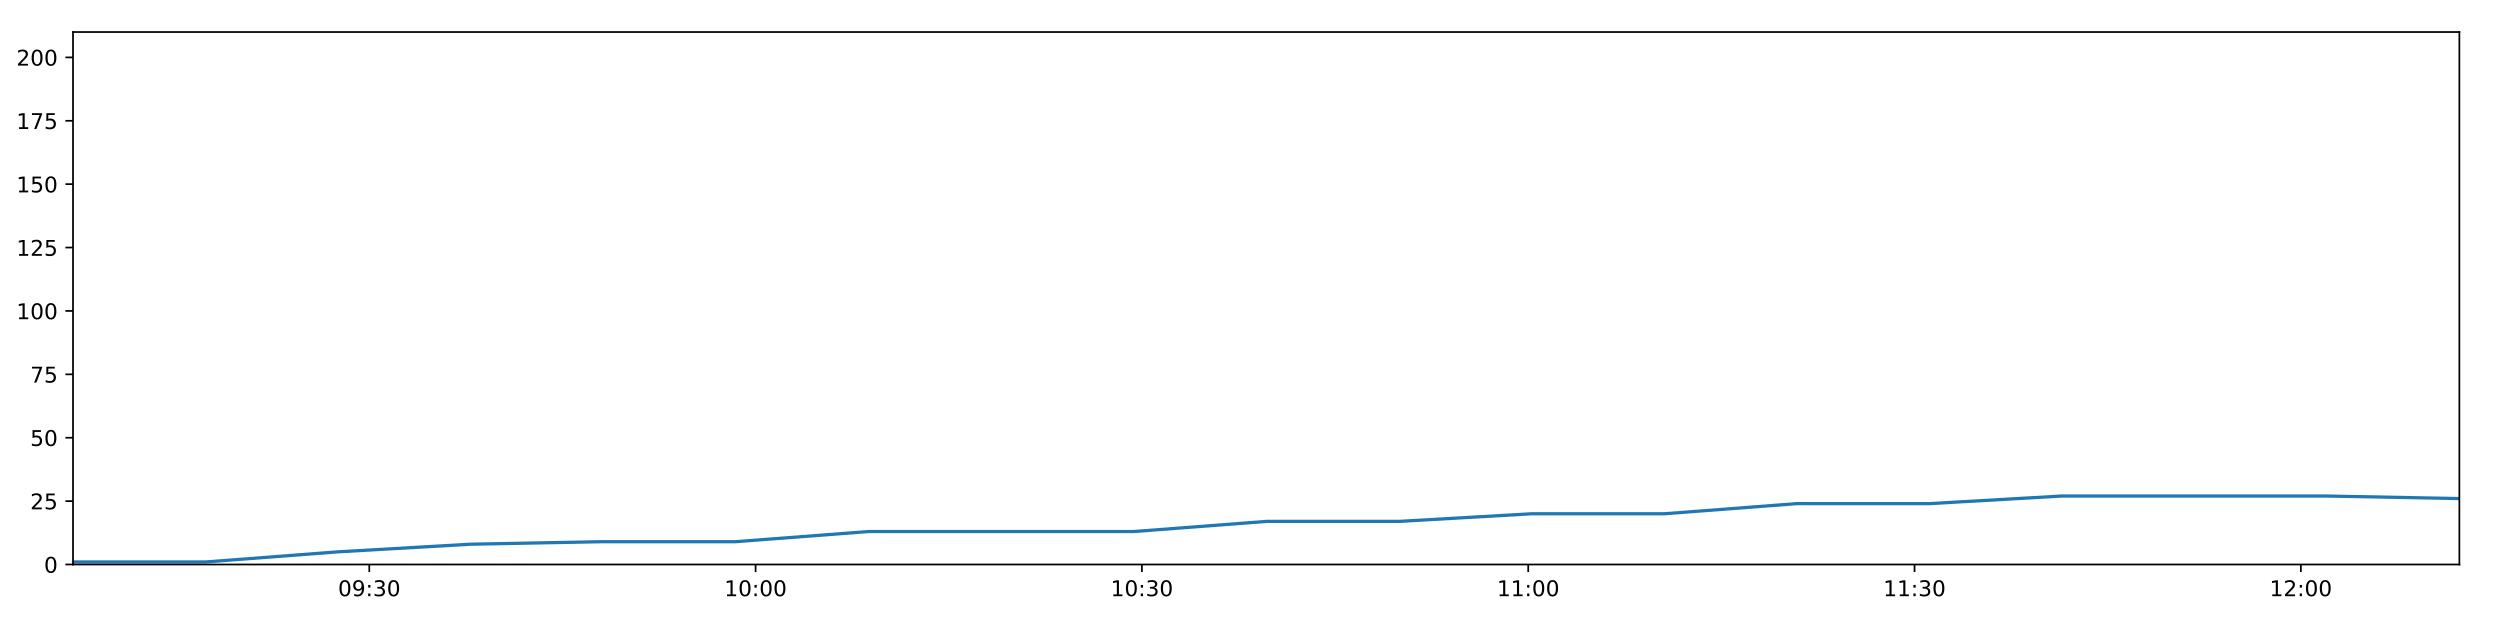
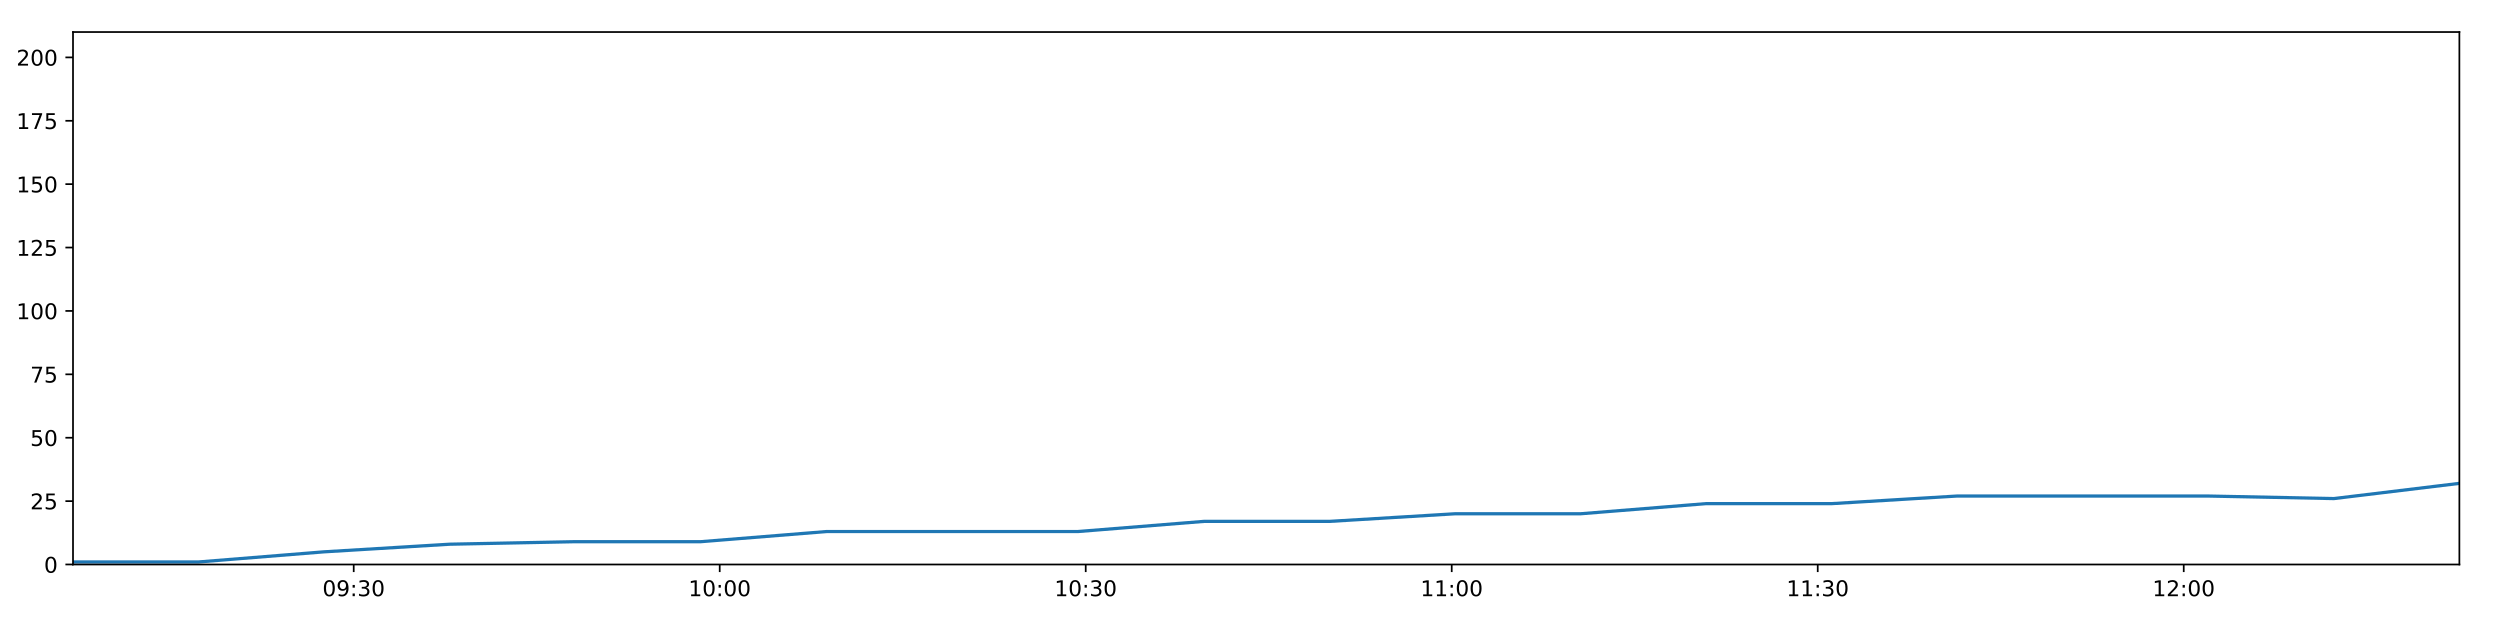
<svg xmlns="http://www.w3.org/2000/svg" xmlns:xlink="http://www.w3.org/1999/xlink" height="288pt" version="1.1" viewBox="0 0 1152 288" width="1152pt">
  <defs>
    <style type="text/css">
*{stroke-linecap:butt;stroke-linejoin:round;}
  </style>
  </defs>
  <g id="figure_1">
    <g id="patch_1">
      <path d="M 0 288  L 1152 288  L 1152 0  L 0 0  z " style="fill:#ffffff;" />
    </g>
    <g id="axes_1">
      <g id="patch_2">
        <path d="M 33.64 260.12  L 1133.28 260.12  L 1133.28 14.76  L 33.64 14.76  z " style="fill:#ffffff;" />
      </g>
      <g id="matplotlib.axis_1">
        <g id="xtick_1">
          <g id="line2d_1">
            <defs>
-               <path d="M 0 0  L 0 3.5  " id="m733bffb1f1" style="stroke:#000000;stroke-width:0.8;" />
-             </defs>
-             <g>
-               <use style="stroke:#000000;stroke-width:0.8;" x="170.168" xlink:href="#m733bffb1f1" y="260.12" />
+               <path d="M 0 0  L 0 3.5  " id="mc6de90bbc7" style="stroke:#000000;stroke-width:0.8;" />
+             </defs>
+             <g>
+               <use style="stroke:#000000;stroke-width:0.8;" x="162.99" xlink:href="#mc6de90bbc7" y="260.12" />
            </g>
          </g>
          <g id="text_1">
            <defs>
              <path d="M 31.781 66.406  Q 24.172 66.406 20.328 58.906  Q 16.5 51.422 16.5 36.375  Q 16.5 21.391 20.328 13.891  Q 24.172 6.391 31.781 6.391  Q 39.453 6.391 43.281 13.891  Q 47.125 21.391 47.125 36.375  Q 47.125 51.422 43.281 58.906  Q 39.453 66.406 31.781 66.406  z M 31.781 74.219  Q 44.047 74.219 50.516 64.516  Q 56.984 54.828 56.984 36.375  Q 56.984 17.969 50.516 8.266  Q 44.047 -1.422 31.781 -1.422  Q 19.531 -1.422 13.062 8.266  Q 6.594 17.969 6.594 36.375  Q 6.594 54.828 13.062 64.516  Q 19.531 74.219 31.781 74.219  z " id="DejaVuSans-48" />
              <path d="M 10.984 1.516  L 10.984 10.5  Q 14.703 8.734 18.5 7.812  Q 22.312 6.891 25.984 6.891  Q 35.75 6.891 40.891 13.453  Q 46.047 20.016 46.781 33.406  Q 43.953 29.203 39.594 26.953  Q 35.25 24.703 29.984 24.703  Q 19.047 24.703 12.672 31.312  Q 6.297 37.938 6.297 49.422  Q 6.297 60.641 12.938 67.422  Q 19.578 74.219 30.609 74.219  Q 43.266 74.219 49.922 64.516  Q 56.594 54.828 56.594 36.375  Q 56.594 19.141 48.406 8.859  Q 40.234 -1.422 26.422 -1.422  Q 22.703 -1.422 18.891 -0.688  Q 15.094 0.047 10.984 1.516  z M 30.609 32.422  Q 37.25 32.422 41.125 36.953  Q 45.016 41.5 45.016 49.422  Q 45.016 57.281 41.125 61.844  Q 37.25 66.406 30.609 66.406  Q 23.969 66.406 20.094 61.844  Q 16.219 57.281 16.219 49.422  Q 16.219 41.5 20.094 36.953  Q 23.969 32.422 30.609 32.422  z " id="DejaVuSans-57" />
              <path d="M 11.719 12.406  L 22.016 12.406  L 22.016 0  L 11.719 0  z M 11.719 51.703  L 22.016 51.703  L 22.016 39.312  L 11.719 39.312  z " id="DejaVuSans-58" />
              <path d="M 40.578 39.312  Q 47.656 37.797 51.625 33  Q 55.609 28.219 55.609 21.188  Q 55.609 10.406 48.188 4.484  Q 40.766 -1.422 27.094 -1.422  Q 22.516 -1.422 17.656 -0.516  Q 12.797 0.391 7.625 2.203  L 7.625 11.719  Q 11.719 9.328 16.594 8.109  Q 21.484 6.891 26.812 6.891  Q 36.078 6.891 40.938 10.547  Q 45.797 14.203 45.797 21.188  Q 45.797 27.641 41.281 31.266  Q 36.766 34.906 28.719 34.906  L 20.219 34.906  L 20.219 43.016  L 29.109 43.016  Q 36.375 43.016 40.234 45.922  Q 44.094 48.828 44.094 54.297  Q 44.094 59.906 40.109 62.906  Q 36.141 65.922 28.719 65.922  Q 24.656 65.922 20.016 65.031  Q 15.375 64.156 9.812 62.312  L 9.812 71.094  Q 15.438 72.656 20.344 73.438  Q 25.25 74.219 29.594 74.219  Q 40.828 74.219 47.359 69.109  Q 53.906 64.016 53.906 55.328  Q 53.906 49.266 50.438 45.094  Q 46.969 40.922 40.578 39.312  z " id="DejaVuSans-51" />
            </defs>
-             <g transform="translate(155.7584 274.7184)scale(0.1 -0.1)">
+             <g transform="translate(148.5806 274.7184)scale(0.1 -0.1)">
              <use xlink:href="#DejaVuSans-48" />
              <use x="63.623" xlink:href="#DejaVuSans-57" />
              <use x="127.246" xlink:href="#DejaVuSans-58" />
              <use x="160.938" xlink:href="#DejaVuSans-51" />
              <use x="224.561" xlink:href="#DejaVuSans-48" />
            </g>
          </g>
        </g>
        <g id="xtick_2">
          <g id="line2d_2">
            <g>
-               <use style="stroke:#000000;stroke-width:0.8;" x="348.181" xlink:href="#m733bffb1f1" y="260.12" />
+               <use style="stroke:#000000;stroke-width:0.8;" x="331.645" xlink:href="#mc6de90bbc7" y="260.12" />
            </g>
          </g>
          <g id="text_2">
            <defs>
              <path d="M 12.406 8.297  L 28.516 8.297  L 28.516 63.922  L 10.984 60.406  L 10.984 69.391  L 28.422 72.906  L 38.281 72.906  L 38.281 8.297  L 54.391 8.297  L 54.391 0  L 12.406 0  z " id="DejaVuSans-49" />
            </defs>
-             <g transform="translate(333.7718 274.7184)scale(0.1 -0.1)">
+             <g transform="translate(317.2351 274.7184)scale(0.1 -0.1)">
              <use xlink:href="#DejaVuSans-49" />
              <use x="63.623" xlink:href="#DejaVuSans-48" />
              <use x="127.246" xlink:href="#DejaVuSans-58" />
              <use x="160.938" xlink:href="#DejaVuSans-48" />
              <use x="224.561" xlink:href="#DejaVuSans-48" />
            </g>
          </g>
        </g>
        <g id="xtick_3">
          <g id="line2d_3">
            <g>
-               <use style="stroke:#000000;stroke-width:0.8;" x="526.195" xlink:href="#m733bffb1f1" y="260.12" />
+               <use style="stroke:#000000;stroke-width:0.8;" x="500.299" xlink:href="#mc6de90bbc7" y="260.12" />
            </g>
          </g>
          <g id="text_3">
-             <g transform="translate(511.7852 274.7184)scale(0.1 -0.1)">
+             <g transform="translate(485.8897 274.7184)scale(0.1 -0.1)">
              <use xlink:href="#DejaVuSans-49" />
              <use x="63.623" xlink:href="#DejaVuSans-48" />
              <use x="127.246" xlink:href="#DejaVuSans-58" />
              <use x="160.938" xlink:href="#DejaVuSans-51" />
              <use x="224.561" xlink:href="#DejaVuSans-48" />
            </g>
          </g>
        </g>
        <g id="xtick_4">
          <g id="line2d_4">
            <g>
-               <use style="stroke:#000000;stroke-width:0.8;" x="704.208" xlink:href="#m733bffb1f1" y="260.12" />
+               <use style="stroke:#000000;stroke-width:0.8;" x="668.954" xlink:href="#mc6de90bbc7" y="260.12" />
            </g>
          </g>
          <g id="text_4">
-             <g transform="translate(689.7986 274.7184)scale(0.1 -0.1)">
+             <g transform="translate(654.5442 274.7184)scale(0.1 -0.1)">
              <use xlink:href="#DejaVuSans-49" />
              <use x="63.623" xlink:href="#DejaVuSans-49" />
              <use x="127.246" xlink:href="#DejaVuSans-58" />
              <use x="160.938" xlink:href="#DejaVuSans-48" />
              <use x="224.561" xlink:href="#DejaVuSans-48" />
            </g>
          </g>
        </g>
        <g id="xtick_5">
          <g id="line2d_5">
            <g>
-               <use style="stroke:#000000;stroke-width:0.8;" x="882.221" xlink:href="#m733bffb1f1" y="260.12" />
+               <use style="stroke:#000000;stroke-width:0.8;" x="837.608" xlink:href="#mc6de90bbc7" y="260.12" />
            </g>
          </g>
          <g id="text_5">
-             <g transform="translate(867.812 274.7184)scale(0.1 -0.1)">
+             <g transform="translate(823.1988 274.7184)scale(0.1 -0.1)">
              <use xlink:href="#DejaVuSans-49" />
              <use x="63.623" xlink:href="#DejaVuSans-49" />
              <use x="127.246" xlink:href="#DejaVuSans-58" />
              <use x="160.938" xlink:href="#DejaVuSans-51" />
              <use x="224.561" xlink:href="#DejaVuSans-48" />
            </g>
          </g>
        </g>
        <g id="xtick_6">
          <g id="line2d_6">
            <g>
-               <use style="stroke:#000000;stroke-width:0.8;" x="1060.235" xlink:href="#m733bffb1f1" y="260.12" />
+               <use style="stroke:#000000;stroke-width:0.8;" x="1006.263" xlink:href="#mc6de90bbc7" y="260.12" />
            </g>
          </g>
          <g id="text_6">
            <defs>
              <path d="M 19.188 8.297  L 53.609 8.297  L 53.609 0  L 7.328 0  L 7.328 8.297  Q 12.938 14.109 22.625 23.891  Q 32.328 33.688 34.812 36.531  Q 39.547 41.844 41.422 45.531  Q 43.312 49.219 43.312 52.781  Q 43.312 58.594 39.234 62.25  Q 35.156 65.922 28.609 65.922  Q 23.969 65.922 18.812 64.312  Q 13.672 62.703 7.812 59.422  L 7.812 69.391  Q 13.766 71.781 18.938 73  Q 24.125 74.219 28.422 74.219  Q 39.75 74.219 46.484 68.547  Q 53.219 62.891 53.219 53.422  Q 53.219 48.922 51.531 44.891  Q 49.859 40.875 45.406 35.406  Q 44.188 33.984 37.641 27.219  Q 31.109 20.453 19.188 8.297  z " id="DejaVuSans-50" />
            </defs>
-             <g transform="translate(1045.825 274.7184)scale(0.1 -0.1)">
+             <g transform="translate(991.8533 274.7184)scale(0.1 -0.1)">
              <use xlink:href="#DejaVuSans-49" />
              <use x="63.623" xlink:href="#DejaVuSans-50" />
              <use x="127.246" xlink:href="#DejaVuSans-58" />
              <use x="160.938" xlink:href="#DejaVuSans-48" />
              <use x="224.561" xlink:href="#DejaVuSans-48" />
            </g>
          </g>
        </g>
      </g>
      <g id="matplotlib.axis_2">
        <g id="ytick_1">
          <g id="line2d_7">
            <defs>
-               <path d="M 0 0  L -3.5 0  " id="m20194bed9a" style="stroke:#000000;stroke-width:0.8;" />
-             </defs>
-             <g>
-               <use style="stroke:#000000;stroke-width:0.8;" x="33.64" xlink:href="#m20194bed9a" y="260.12" />
+               <path d="M 0 0  L -3.5 0  " id="maf12e395dd" style="stroke:#000000;stroke-width:0.8;" />
+             </defs>
+             <g>
+               <use style="stroke:#000000;stroke-width:0.8;" x="33.64" xlink:href="#maf12e395dd" y="260.12" />
            </g>
          </g>
          <g id="text_7">
            <g transform="translate(20.2775 263.9192)scale(0.1 -0.1)">
              <use xlink:href="#DejaVuSans-48" />
            </g>
          </g>
        </g>
        <g id="ytick_2">
          <g id="line2d_8">
            <g>
-               <use style="stroke:#000000;stroke-width:0.8;" x="33.64" xlink:href="#m20194bed9a" y="230.91" />
+               <use style="stroke:#000000;stroke-width:0.8;" x="33.64" xlink:href="#maf12e395dd" y="230.91" />
            </g>
          </g>
          <g id="text_8">
            <defs>
              <path d="M 10.797 72.906  L 49.516 72.906  L 49.516 64.594  L 19.828 64.594  L 19.828 46.734  Q 21.969 47.469 24.109 47.828  Q 26.266 48.188 28.422 48.188  Q 40.625 48.188 47.75 41.5  Q 54.891 34.812 54.891 23.391  Q 54.891 11.625 47.562 5.094  Q 40.234 -1.422 26.906 -1.422  Q 22.312 -1.422 17.547 -0.641  Q 12.797 0.141 7.719 1.703  L 7.719 11.625  Q 12.109 9.234 16.797 8.062  Q 21.484 6.891 26.703 6.891  Q 35.156 6.891 40.078 11.328  Q 45.016 15.766 45.016 23.391  Q 45.016 31 40.078 35.438  Q 35.156 39.891 26.703 39.891  Q 22.75 39.891 18.812 39.016  Q 14.891 38.141 10.797 36.281  z " id="DejaVuSans-53" />
            </defs>
            <g transform="translate(13.915 234.7097)scale(0.1 -0.1)">
              <use xlink:href="#DejaVuSans-50" />
              <use x="63.623" xlink:href="#DejaVuSans-53" />
            </g>
          </g>
        </g>
        <g id="ytick_3">
          <g id="line2d_9">
            <g>
-               <use style="stroke:#000000;stroke-width:0.8;" x="33.64" xlink:href="#m20194bed9a" y="201.701" />
+               <use style="stroke:#000000;stroke-width:0.8;" x="33.64" xlink:href="#maf12e395dd" y="201.701" />
            </g>
          </g>
          <g id="text_9">
            <g transform="translate(13.915 205.5002)scale(0.1 -0.1)">
              <use xlink:href="#DejaVuSans-53" />
              <use x="63.623" xlink:href="#DejaVuSans-48" />
            </g>
          </g>
        </g>
        <g id="ytick_4">
          <g id="line2d_10">
            <g>
-               <use style="stroke:#000000;stroke-width:0.8;" x="33.64" xlink:href="#m20194bed9a" y="172.491" />
+               <use style="stroke:#000000;stroke-width:0.8;" x="33.64" xlink:href="#maf12e395dd" y="172.491" />
            </g>
          </g>
          <g id="text_10">
            <defs>
              <path d="M 8.203 72.906  L 55.078 72.906  L 55.078 68.703  L 28.609 0  L 18.312 0  L 43.219 64.594  L 8.203 64.594  z " id="DejaVuSans-55" />
            </defs>
            <g transform="translate(13.915 176.2906)scale(0.1 -0.1)">
              <use xlink:href="#DejaVuSans-55" />
              <use x="63.623" xlink:href="#DejaVuSans-53" />
            </g>
          </g>
        </g>
        <g id="ytick_5">
          <g id="line2d_11">
            <g>
-               <use style="stroke:#000000;stroke-width:0.8;" x="33.64" xlink:href="#m20194bed9a" y="143.282" />
+               <use style="stroke:#000000;stroke-width:0.8;" x="33.64" xlink:href="#maf12e395dd" y="143.282" />
            </g>
          </g>
          <g id="text_11">
            <g transform="translate(7.5525 147.0811)scale(0.1 -0.1)">
              <use xlink:href="#DejaVuSans-49" />
              <use x="63.623" xlink:href="#DejaVuSans-48" />
              <use x="127.246" xlink:href="#DejaVuSans-48" />
            </g>
          </g>
        </g>
        <g id="ytick_6">
          <g id="line2d_12">
            <g>
-               <use style="stroke:#000000;stroke-width:0.8;" x="33.64" xlink:href="#m20194bed9a" y="114.072" />
+               <use style="stroke:#000000;stroke-width:0.8;" x="33.64" xlink:href="#maf12e395dd" y="114.072" />
            </g>
          </g>
          <g id="text_12">
            <g transform="translate(7.5525 117.8716)scale(0.1 -0.1)">
              <use xlink:href="#DejaVuSans-49" />
              <use x="63.623" xlink:href="#DejaVuSans-50" />
              <use x="127.246" xlink:href="#DejaVuSans-53" />
            </g>
          </g>
        </g>
        <g id="ytick_7">
          <g id="line2d_13">
            <g>
-               <use style="stroke:#000000;stroke-width:0.8;" x="33.64" xlink:href="#m20194bed9a" y="84.863" />
+               <use style="stroke:#000000;stroke-width:0.8;" x="33.64" xlink:href="#maf12e395dd" y="84.863" />
            </g>
          </g>
          <g id="text_13">
            <g transform="translate(7.5525 88.66208)scale(0.1 -0.1)">
              <use xlink:href="#DejaVuSans-49" />
              <use x="63.623" xlink:href="#DejaVuSans-53" />
              <use x="127.246" xlink:href="#DejaVuSans-48" />
            </g>
          </g>
        </g>
        <g id="ytick_8">
          <g id="line2d_14">
            <g>
-               <use style="stroke:#000000;stroke-width:0.8;" x="33.64" xlink:href="#m20194bed9a" y="55.653" />
+               <use style="stroke:#000000;stroke-width:0.8;" x="33.64" xlink:href="#maf12e395dd" y="55.653" />
            </g>
          </g>
          <g id="text_14">
            <g transform="translate(7.5525 59.45255)scale(0.1 -0.1)">
              <use xlink:href="#DejaVuSans-49" />
              <use x="63.623" xlink:href="#DejaVuSans-55" />
              <use x="127.246" xlink:href="#DejaVuSans-53" />
            </g>
          </g>
        </g>
        <g id="ytick_9">
          <g id="line2d_15">
            <g>
-               <use style="stroke:#000000;stroke-width:0.8;" x="33.64" xlink:href="#m20194bed9a" y="26.444" />
+               <use style="stroke:#000000;stroke-width:0.8;" x="33.64" xlink:href="#maf12e395dd" y="26.444" />
            </g>
          </g>
          <g id="text_15">
            <g transform="translate(7.5525 30.24303)scale(0.1 -0.1)">
              <use xlink:href="#DejaVuSans-50" />
              <use x="63.623" xlink:href="#DejaVuSans-48" />
              <use x="127.246" xlink:href="#DejaVuSans-48" />
            </g>
          </g>
        </g>
      </g>
      <g id="line2d_16">
-         <path clip-path="url(#p8980ff8f67)" d="M 33.64 258.952  L 94.651 258.952  L 155.769 254.278  L 216.819 250.773  L 277.96 249.605  L 339.031 249.605  L 400.187 244.931  L 461.207 244.931  L 522.414 244.931  L 583.572 240.258  L 644.636 240.258  L 705.687 236.752  L 766.746 236.752  L 827.795 232.079  L 888.872 232.079  L 949.957 228.574  L 1010.999 228.574  L 1072.183 228.574  L 1133.28 229.742  " style="fill:none;stroke:#1f77b4;stroke-linecap:square;stroke-width:1.5;" />
+         <path clip-path="url(#pb1eabafddb)" d="M 33.64 258.952  L 91.444 258.952  L 149.348 254.278  L 207.188 250.773  L 265.115 249.605  L 322.976 249.605  L 380.916 244.931  L 438.728 244.931  L 496.718 244.931  L 554.66 240.258  L 612.514 240.258  L 670.355 236.752  L 728.203 236.752  L 786.043 232.079  L 843.909 232.079  L 901.782 228.574  L 959.615 228.574  L 1017.583 228.574  L 1075.468 229.742  L 1133.28 222.732  " style="fill:none;stroke:#1f77b4;stroke-linecap:square;stroke-width:1.5;" />
      </g>
      <g id="patch_3">
        <path d="M 33.64 260.12  L 33.64 14.76  " style="fill:none;stroke:#000000;stroke-linecap:square;stroke-linejoin:miter;stroke-width:0.8;" />
      </g>
      <g id="patch_4">
        <path d="M 1133.28 260.12  L 1133.28 14.76  " style="fill:none;stroke:#000000;stroke-linecap:square;stroke-linejoin:miter;stroke-width:0.8;" />
      </g>
      <g id="patch_5">
        <path d="M 33.64 260.12  L 1133.28 260.12  " style="fill:none;stroke:#000000;stroke-linecap:square;stroke-linejoin:miter;stroke-width:0.8;" />
      </g>
      <g id="patch_6">
        <path d="M 33.64 14.76  L 1133.28 14.76  " style="fill:none;stroke:#000000;stroke-linecap:square;stroke-linejoin:miter;stroke-width:0.8;" />
      </g>
    </g>
  </g>
  <defs>
-     <clipPath id="p8980ff8f67">
+     <clipPath id="pb1eabafddb">
      <rect height="245.36" width="1099.64" x="33.64" y="14.76" />
    </clipPath>
  </defs>
</svg>
